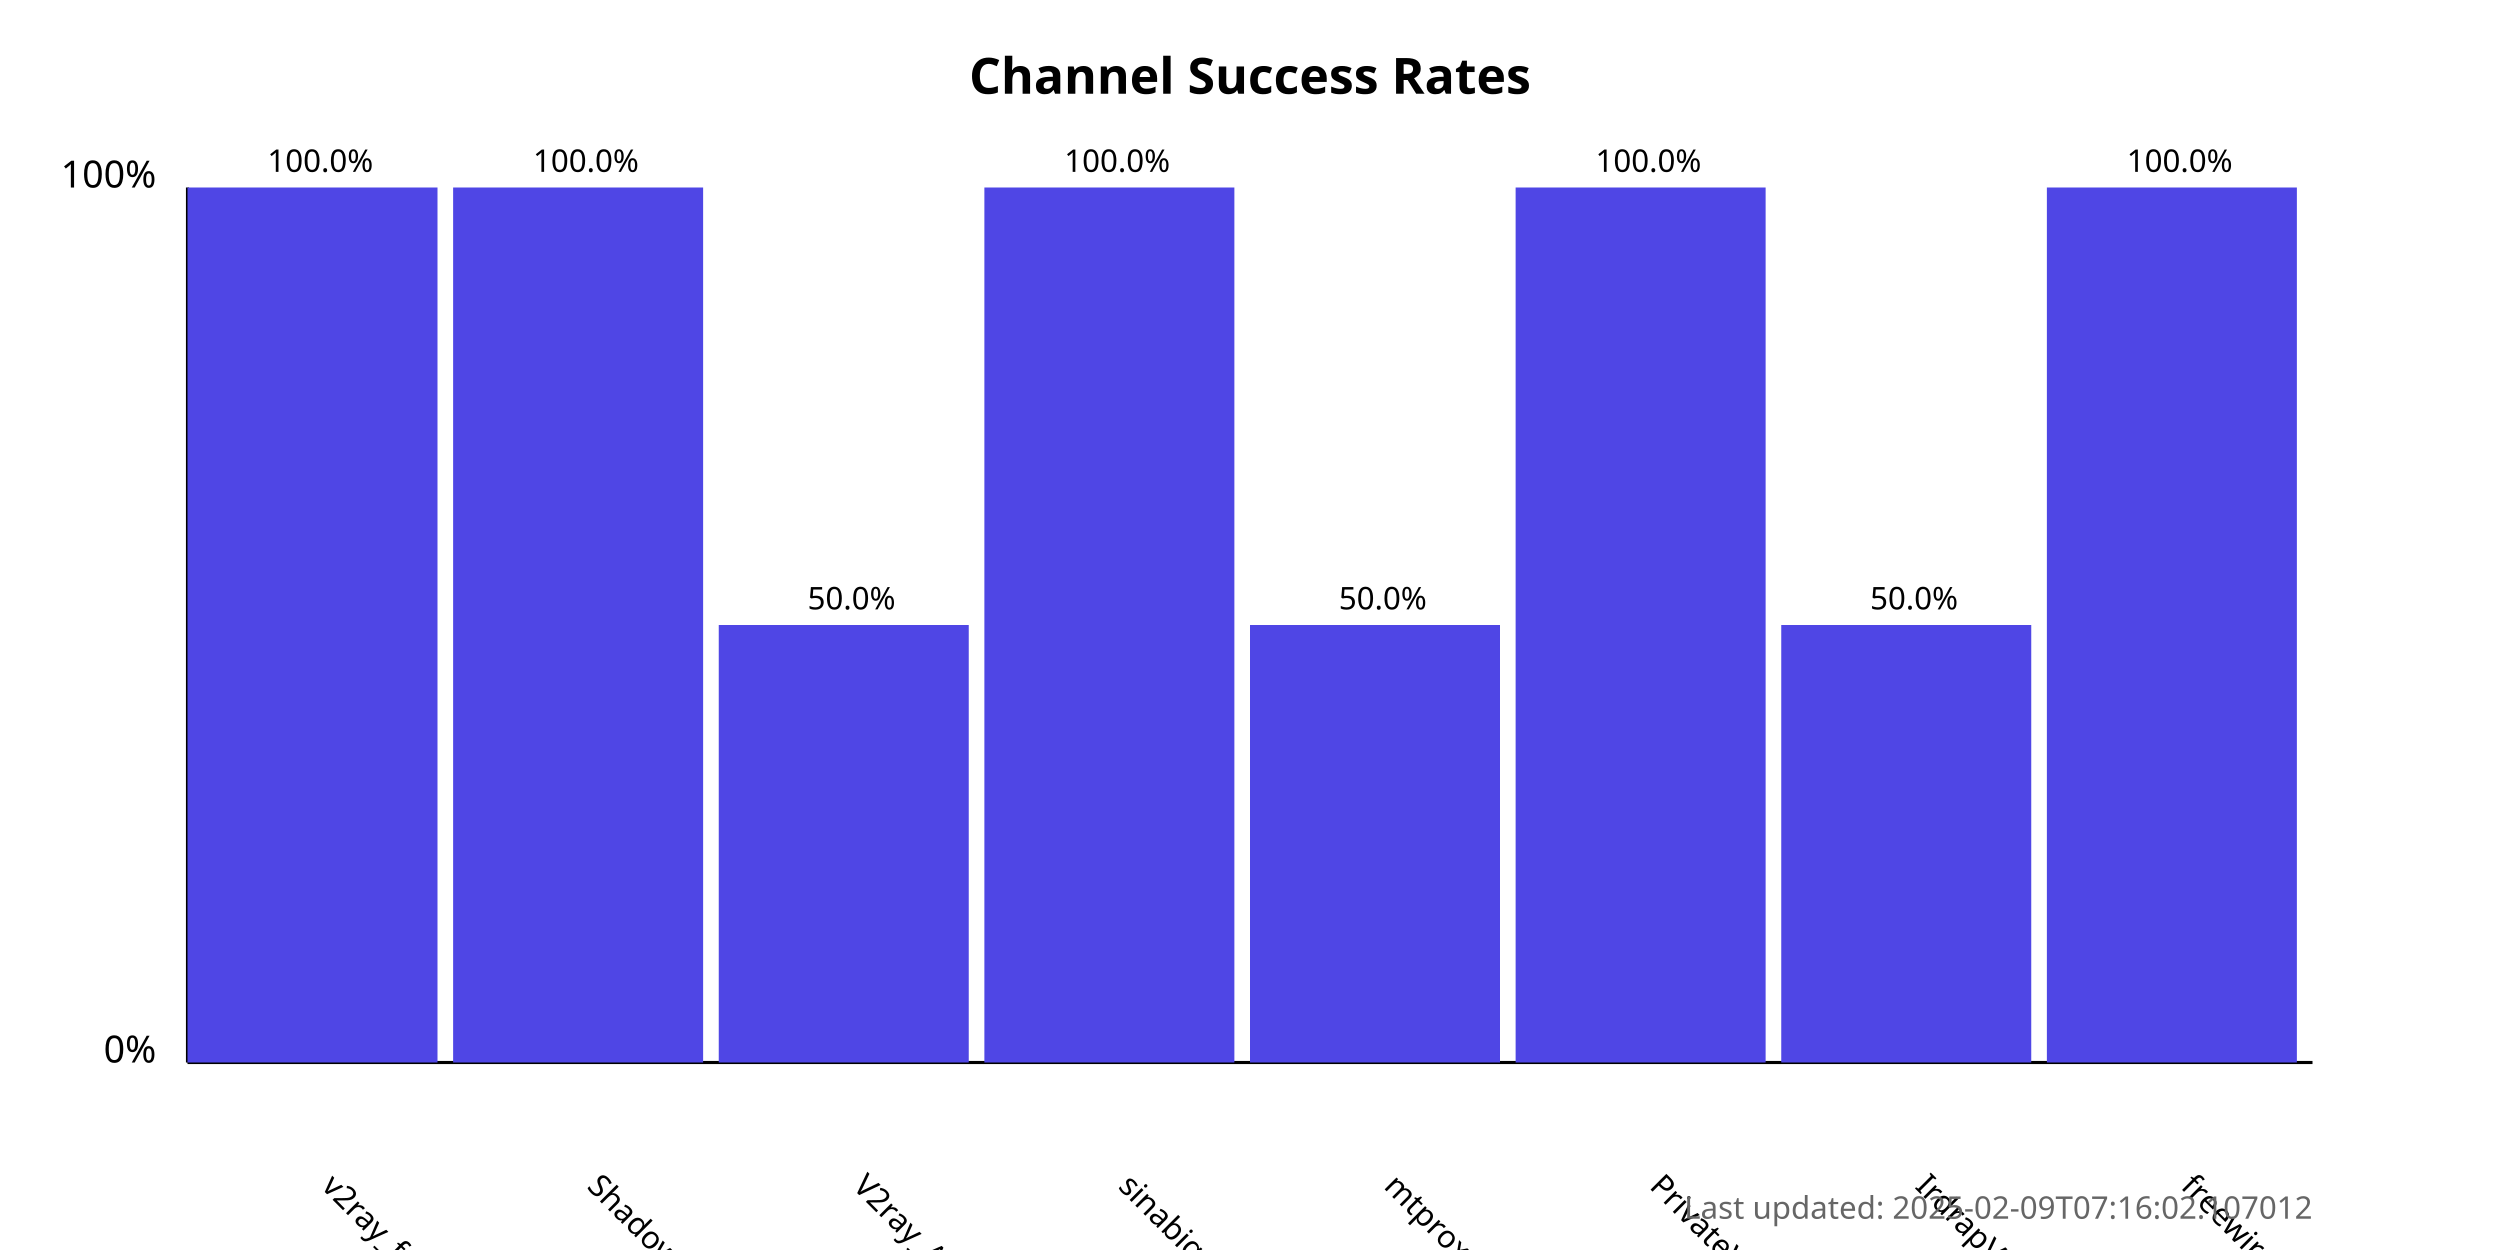
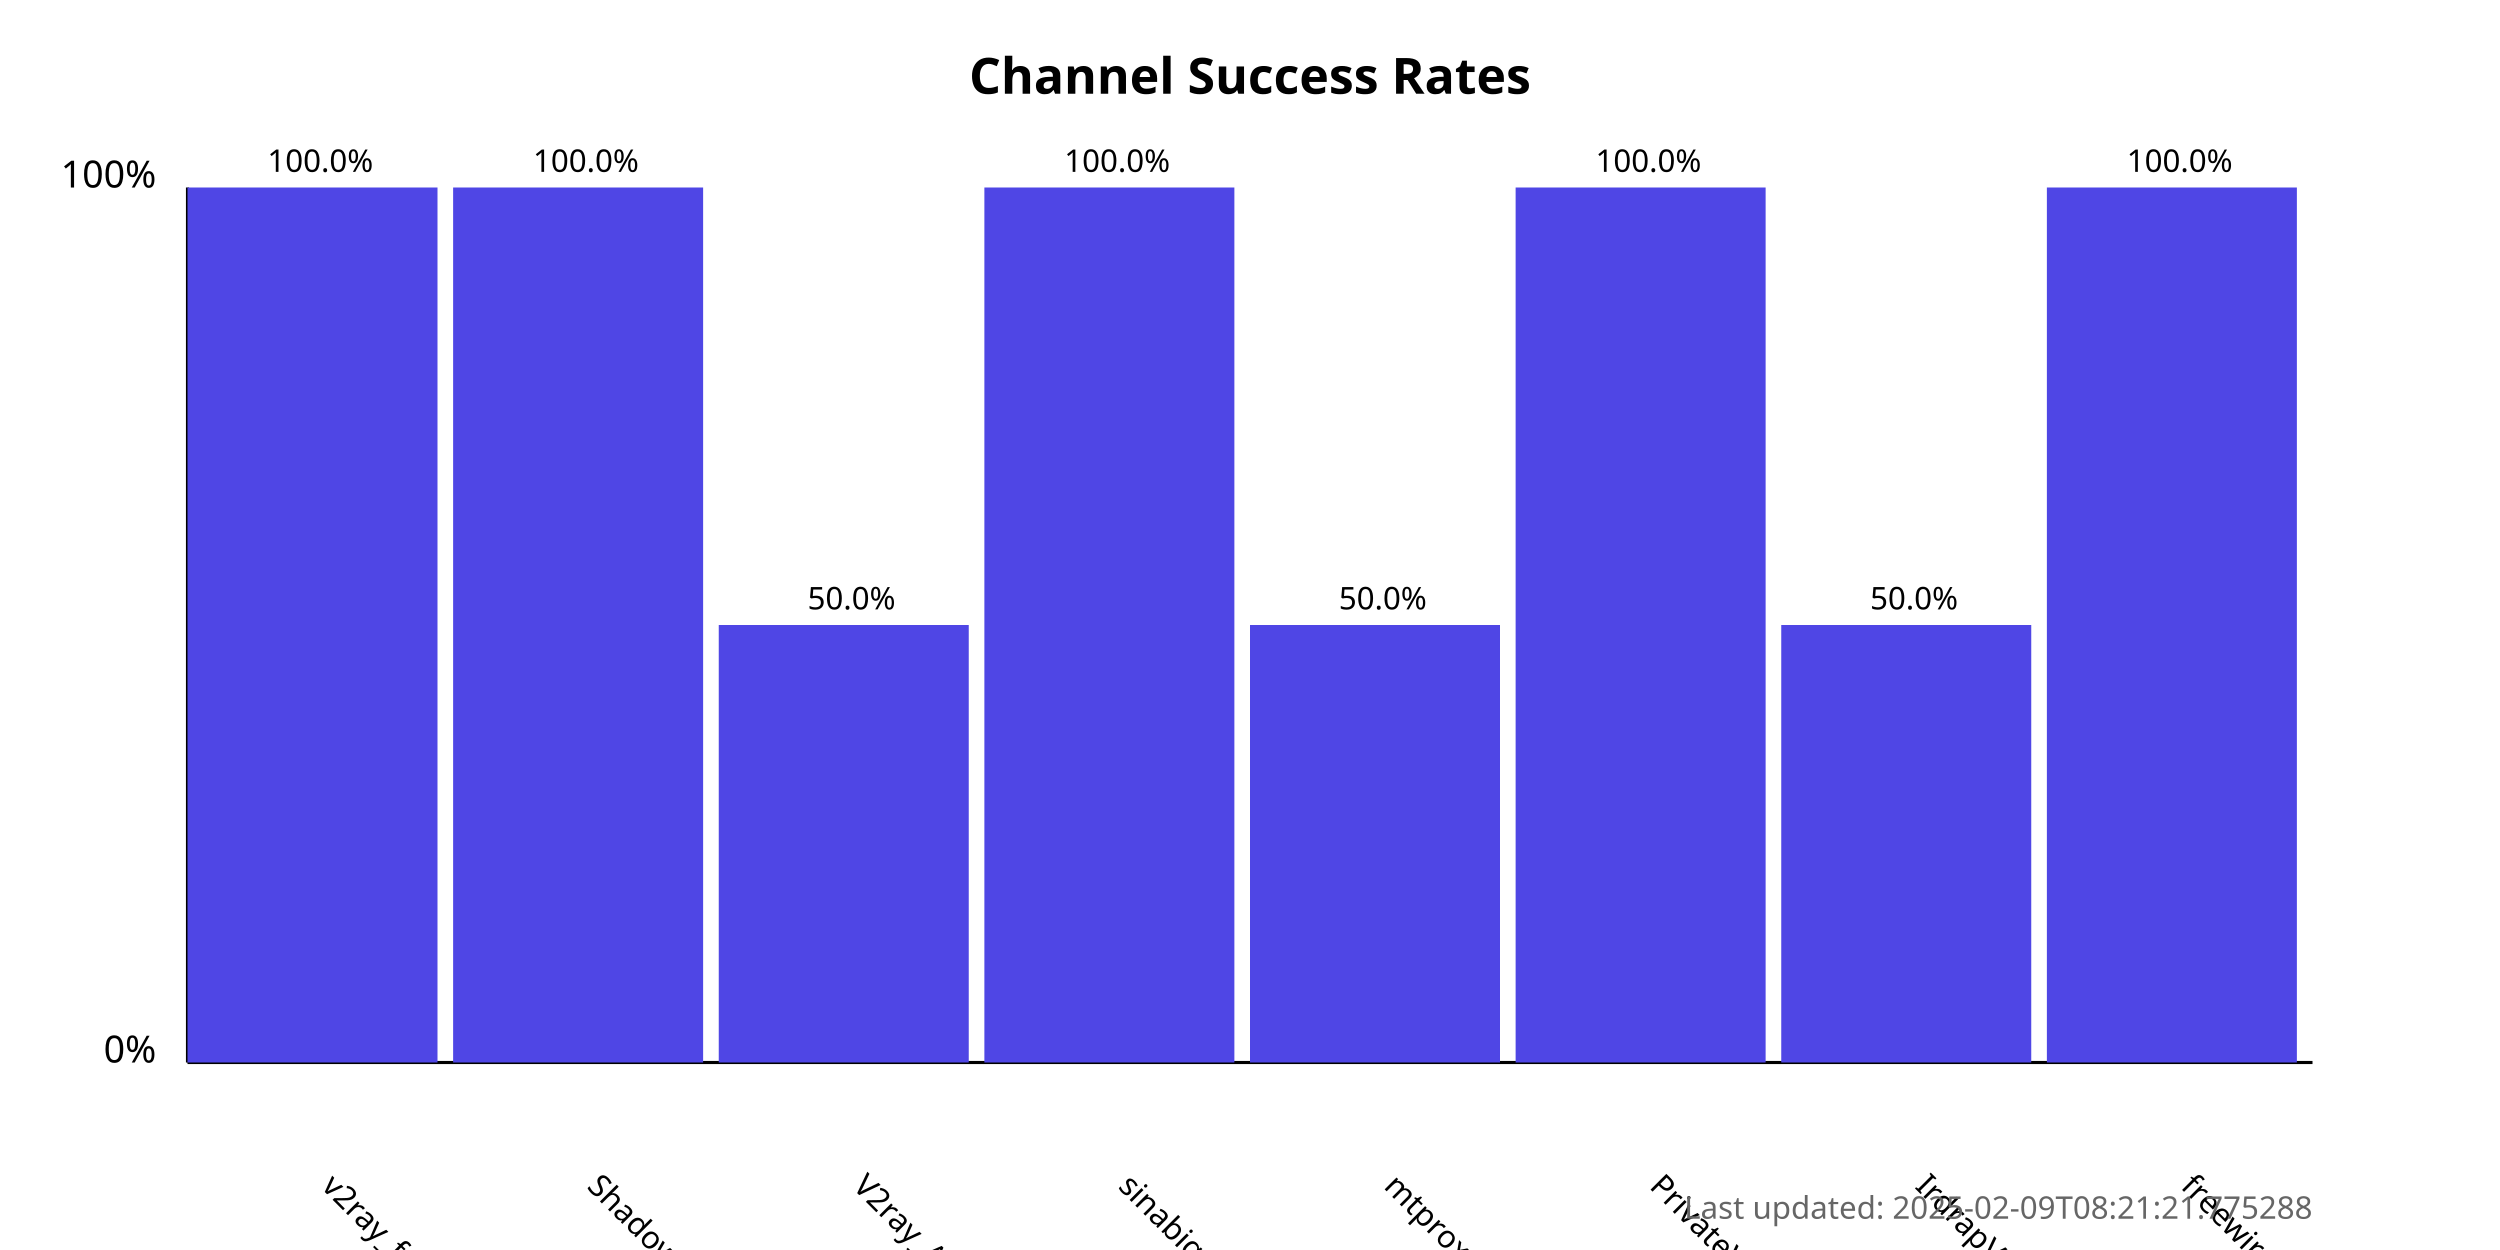
<svg xmlns="http://www.w3.org/2000/svg" width="800" height="400">
  <style>
            .chart-title { font: bold 16px sans-serif; }
            .axis-label { font: 12px sans-serif; }
            .tick-label { font: 10px sans-serif; }
            .bar { fill: #4f46e5; }
            .bar:hover { fill: #6366f1; }
            .timestamp { font: 10px sans-serif; fill: #666; }
        </style>
  <text x="400.0" y="30" text-anchor="middle" class="chart-title">
            Channel Success Rates
        </text>
  <line x1="60" y1="340" x2="60" y2="60" stroke="black" stroke-width="1" />
  <line x1="60" y1="340" x2="740" y2="340" stroke="black" stroke-width="1" />
  <text x="50" y="340" text-anchor="end" class="axis-label">0%</text>
  <text x="50" y="60" text-anchor="end" class="axis-label">100%</text>
  <g>
    <rect x="60" y="60.0" width="80.0" height="280.0" class="bar" />
    <text x="102.5" y="380" transform="rotate(45, 102.5, 380)" text-anchor="start" class="tick-label">
                v2ray_free_conf
            </text>
    <text x="102.5" y="55.0" text-anchor="middle" class="tick-label">
                100.0%
            </text>
  </g>
  <g>
    <rect x="145.0" y="60.0" width="80.0" height="280.0" class="bar" />
    <text x="187.5" y="380" transform="rotate(45, 187.5, 380)" text-anchor="start" class="tick-label">
                ShadowProxy66
            </text>
    <text x="187.5" y="55.0" text-anchor="middle" class="tick-label">
                100.0%
            </text>
  </g>
  <g>
    <rect x="230.0" y="200.0" width="80.0" height="140.0" class="bar" />
    <text x="272.5" y="380" transform="rotate(45, 272.5, 380)" text-anchor="start" class="tick-label">
                V2ray_Alpha
            </text>
    <text x="272.5" y="195.0" text-anchor="middle" class="tick-label">
                50.0%
            </text>
  </g>
  <g>
    <rect x="315.0" y="60.0" width="80.0" height="280.0" class="bar" />
    <text x="357.5" y="380" transform="rotate(45, 357.5, 380)" text-anchor="start" class="tick-label">
                sinabigo
            </text>
    <text x="357.5" y="55.0" text-anchor="middle" class="tick-label">
                100.0%
            </text>
  </g>
  <g>
    <rect x="400.0" y="200.0" width="80.0" height="140.0" class="bar" />
    <text x="442.5" y="380" transform="rotate(45, 442.5, 380)" text-anchor="start" class="tick-label">
                mtproxy_lists
            </text>
    <text x="442.5" y="195.0" text-anchor="middle" class="tick-label">
                50.0%
            </text>
  </g>
  <g>
    <rect x="485.0" y="60.0" width="80.0" height="280.0" class="bar" />
    <text x="527.5" y="380" transform="rotate(45, 527.5, 380)" text-anchor="start" class="tick-label">
                PrivateVPNs
            </text>
    <text x="527.5" y="55.0" text-anchor="middle" class="tick-label">
                100.0%
            </text>
  </g>
  <g>
    <rect x="570.0" y="200.0" width="80.0" height="140.0" class="bar" />
    <text x="612.5" y="380" transform="rotate(45, 612.5, 380)" text-anchor="start" class="tick-label">
                IrdrapVPNnews
            </text>
    <text x="612.5" y="195.0" text-anchor="middle" class="tick-label">
                50.0%
            </text>
  </g>
  <g>
    <rect x="655.0" y="60.0" width="80.0" height="280.0" class="bar" />
    <text x="697.5" y="380" transform="rotate(45, 697.5, 380)" text-anchor="start" class="tick-label">
                freewireguard
            </text>
    <text x="697.5" y="55.0" text-anchor="middle" class="tick-label">
                100.0%
            </text>
  </g>
  <text x="740" y="390" text-anchor="end" class="timestamp">
-             Last updated: 2025-02-09T07:16:02.107012
+             Last updated: 2025-02-09T08:21:21.775288
        </text>
</svg>
